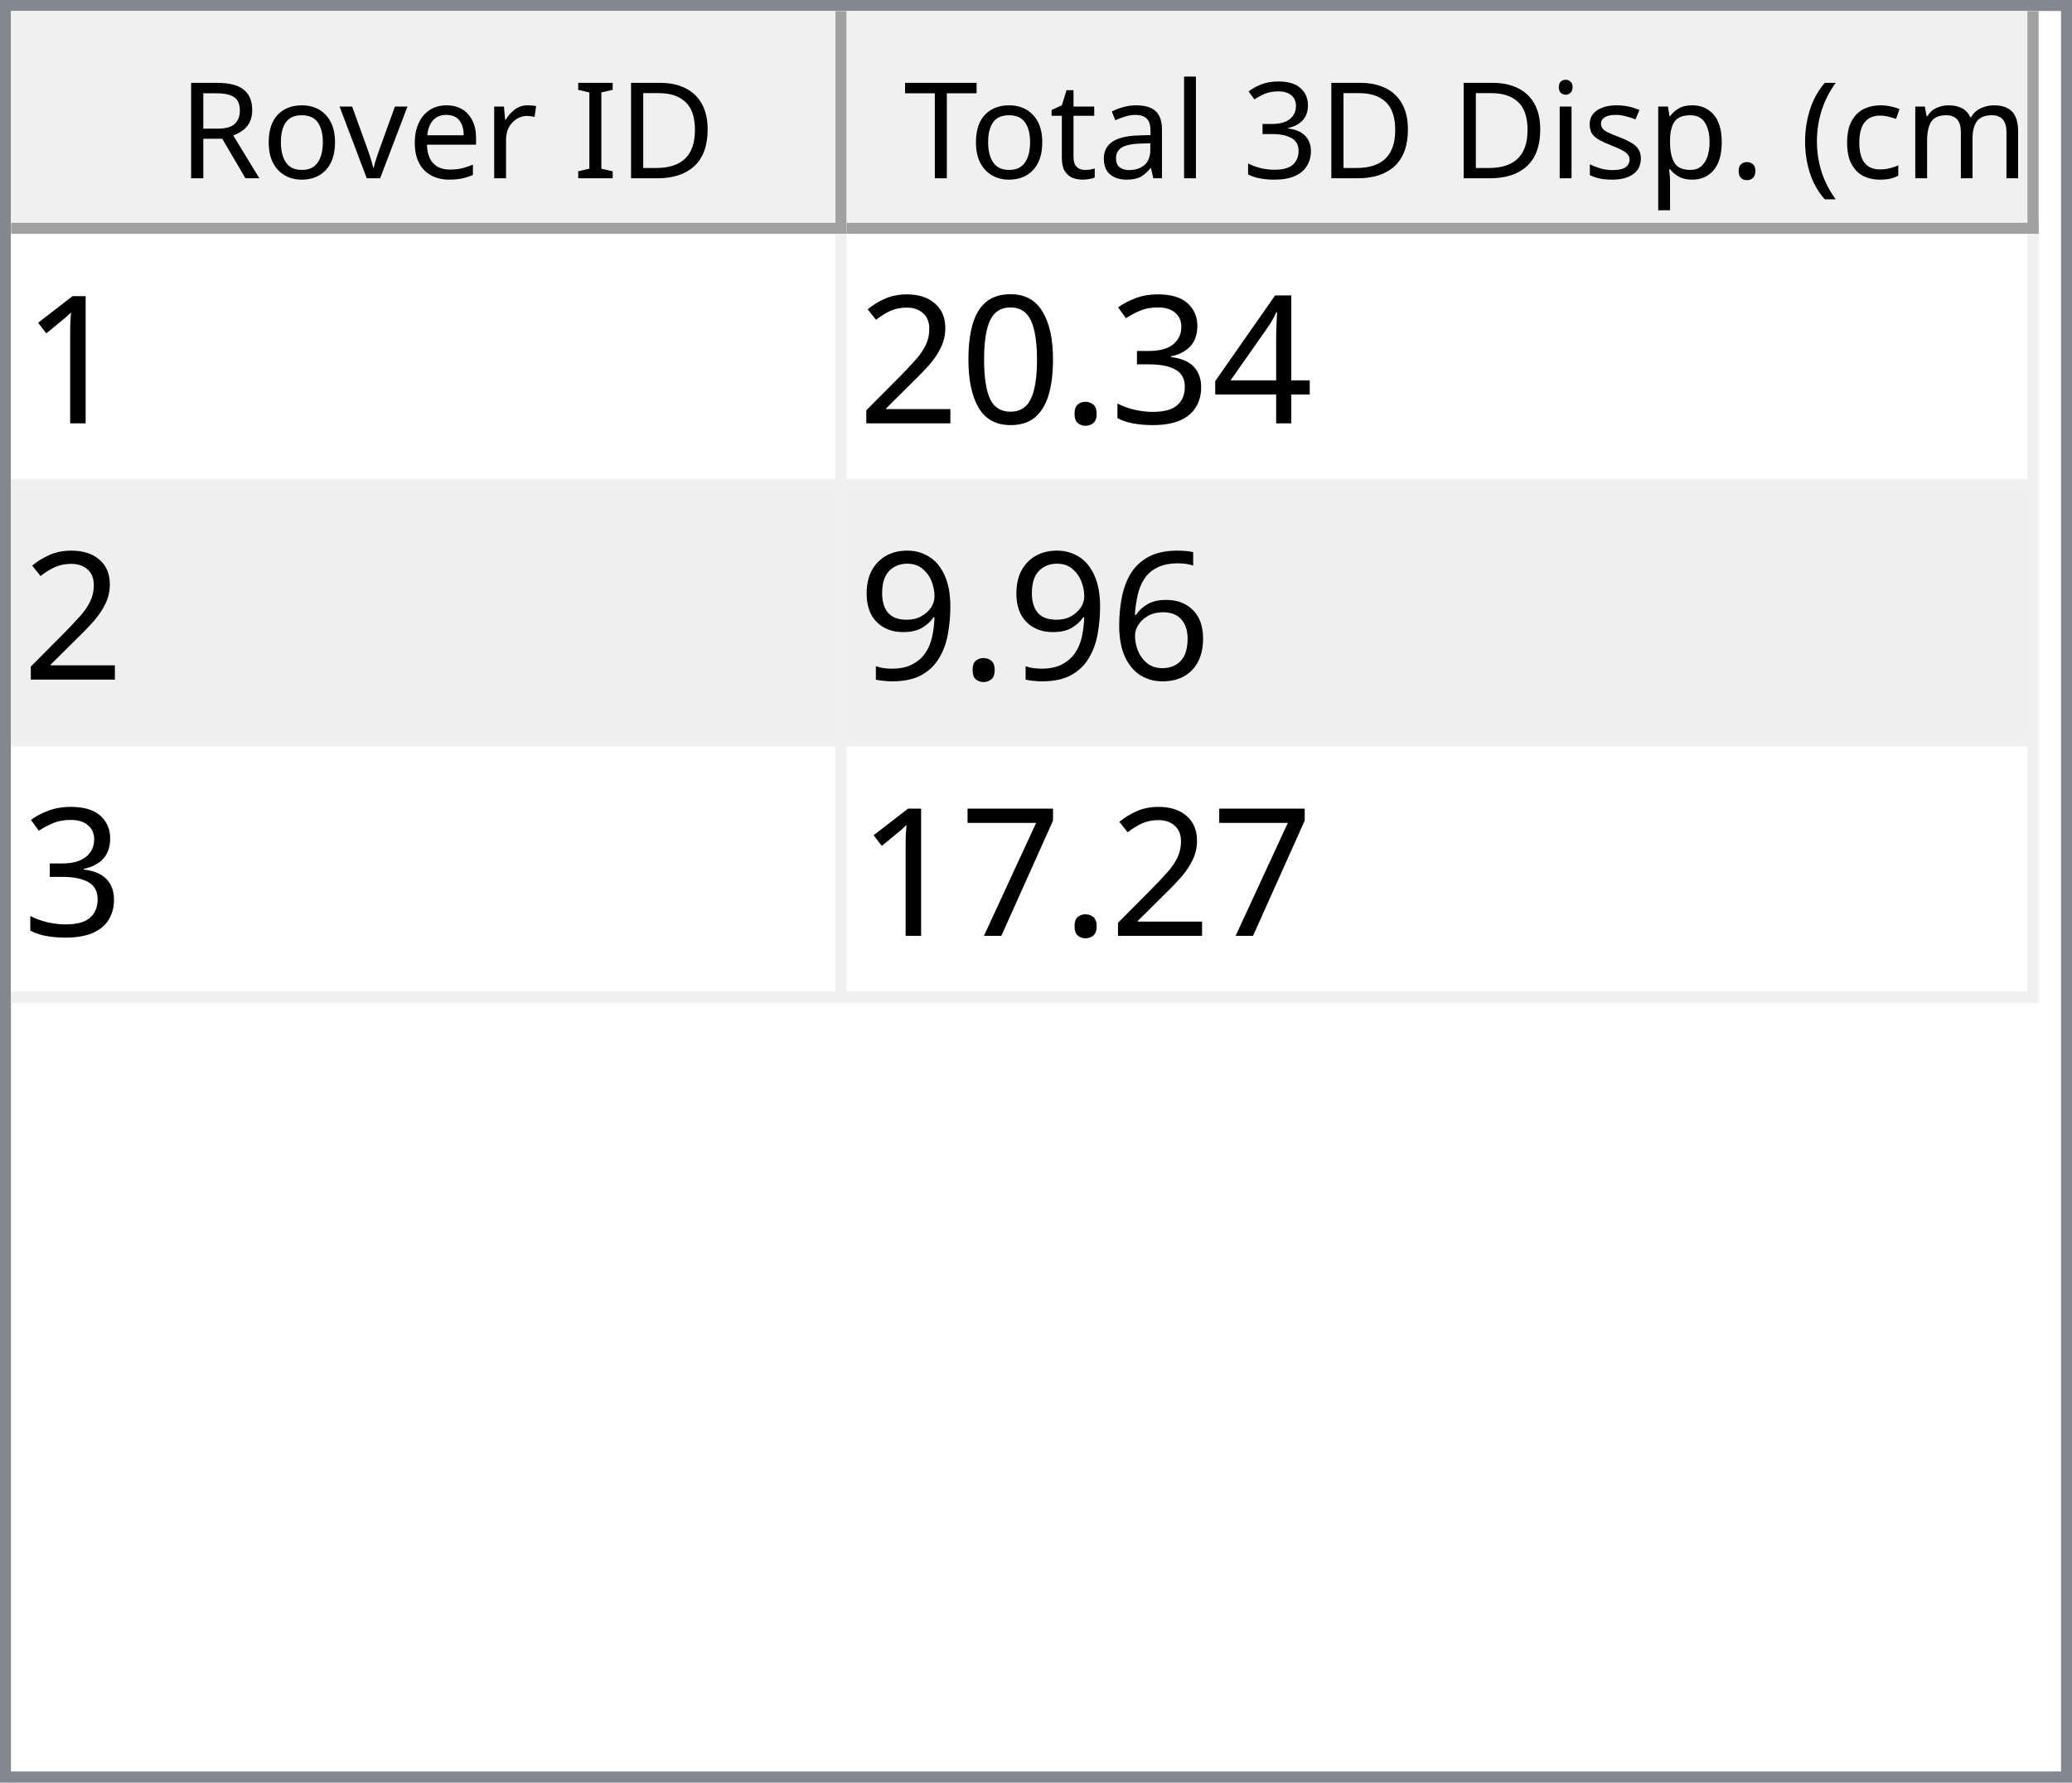
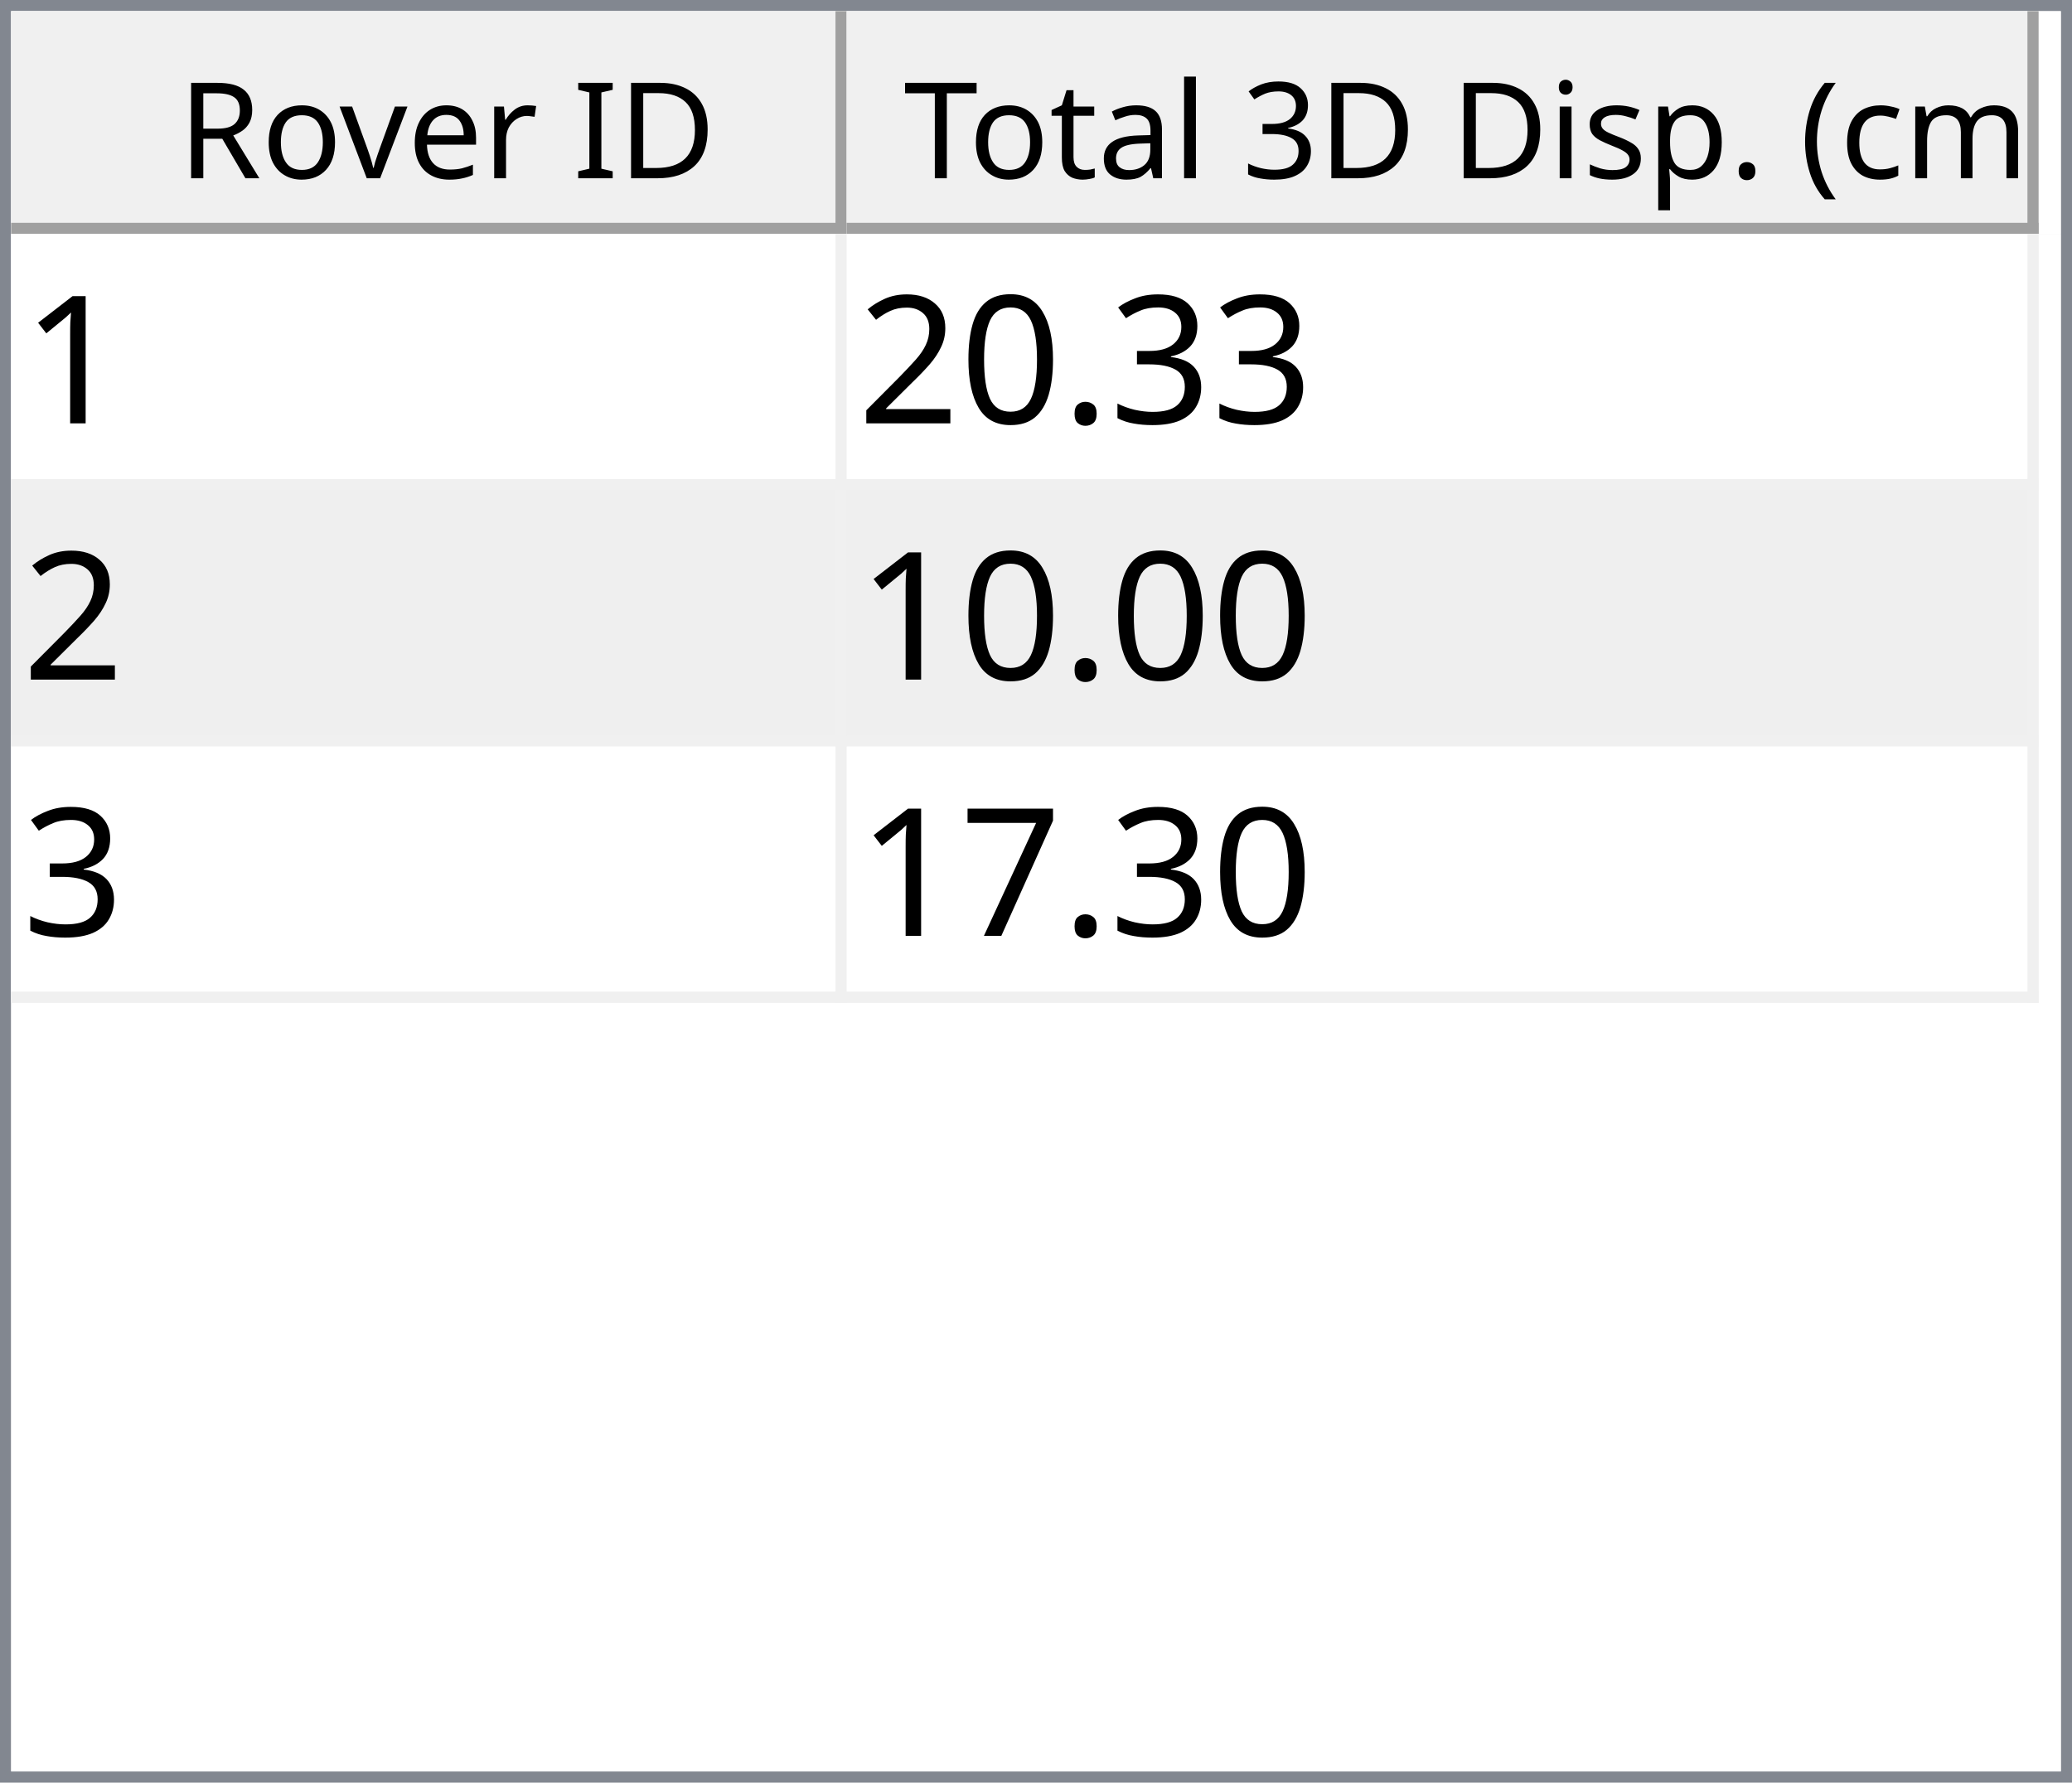
<svg xmlns="http://www.w3.org/2000/svg" style="fill-opacity:1; color-rendering:auto; color-interpolation:auto; text-rendering:auto; stroke:black; stroke-linecap:square; stroke-miterlimit:10; shape-rendering:auto; stroke-opacity:1; fill:black; stroke-dasharray:none; font-weight:normal; stroke-width:1; font-family:'Dialog'; font-style:normal; stroke-linejoin:miter; font-size:12px; stroke-dashoffset:0; image-rendering:auto;" width="186" height="160">
  <defs id="genericDefs" />
  <g>
    <defs id="defs1">
      <clipPath clipPathUnits="userSpaceOnUse" id="clipPath1">
        <path d="M0 0 L186 0 L186 160 L0 160 L0 0 Z" />
      </clipPath>
      <clipPath clipPathUnits="userSpaceOnUse" id="clipPath2">
        <path d="M0 0 L0 160 L186 160 L186 0 Z" />
      </clipPath>
      <clipPath clipPathUnits="userSpaceOnUse" id="clipPath3">
        <path d="M0 0 L0 20 L184 20 L184 0 Z" />
      </clipPath>
      <clipPath clipPathUnits="userSpaceOnUse" id="clipPath4">
        <path d="M0 0 L0 20 L75 20 L75 0 Z" />
      </clipPath>
      <clipPath clipPathUnits="userSpaceOnUse" id="clipPath5">
        <path d="M1 1 L1 19 L74 19 L74 1 Z" />
      </clipPath>
      <clipPath clipPathUnits="userSpaceOnUse" id="clipPath6">
        <path d="M0 0 L0 18 L73 18 L73 0 Z" />
      </clipPath>
      <clipPath clipPathUnits="userSpaceOnUse" id="clipPath7">
        <path d="M-0.5 -0.5 L-0.5 19.5 L74.5 19.5 L74.5 -0.5 Z" />
      </clipPath>
      <clipPath clipPathUnits="userSpaceOnUse" id="clipPath8">
        <path d="M0 0 L0 20 L107 20 L107 0 Z" />
      </clipPath>
      <clipPath clipPathUnits="userSpaceOnUse" id="clipPath9">
        <path d="M1 1 L1 19 L106 19 L106 1 Z" />
      </clipPath>
      <clipPath clipPathUnits="userSpaceOnUse" id="clipPath10">
        <path d="M0 0 L0 18 L105 18 L105 0 Z" />
      </clipPath>
      <clipPath clipPathUnits="userSpaceOnUse" id="clipPath11">
        <path d="M-0.5 -0.5 L-0.5 19.5 L106.5 19.5 L106.5 -0.5 Z" />
      </clipPath>
      <clipPath clipPathUnits="userSpaceOnUse" id="clipPath12">
        <path d="M0 0 L0 138 L184 138 L184 0 Z" />
      </clipPath>
      <clipPath clipPathUnits="userSpaceOnUse" id="clipPath13">
        <path d="M0 0 L0 69 L182 69 L182 0 Z" />
      </clipPath>
      <clipPath clipPathUnits="userSpaceOnUse" id="clipPath14">
        <path d="M-0.5 -0.5 L-0.5 68.5 L181.5 68.5 L181.5 -0.5 Z" />
      </clipPath>
      <clipPath clipPathUnits="userSpaceOnUse" id="clipPath15">
        <path d="M0 0 L0 22 L74 22 L74 0 Z" />
      </clipPath>
      <clipPath clipPathUnits="userSpaceOnUse" id="clipPath16">
        <path d="M0 0 L0 22 L106 22 L106 0 Z" />
      </clipPath>
      <font horiz-adv-x="64.551" id="font1">
        <font-face ascent="107.91" descent="25.098" units-per-em="100" style="font-style:normal; font-family:Segoe UI; font-weight:normal;" />
        <missing-glyph horiz-adv-x="64.551" d="M8.109 0 L8.109 68.266 L56.453 68.266 L56.453 0 L8.109 0 ZM15.328 7.234 L49.219 7.234 L49.219 61.031 L15.328 61.031 L15.328 7.234 Z" />
        <glyph unicode="D" horiz-adv-x="70.117" d="M9.188 0 L9.188 70.016 L28.516 70.016 Q65.531 70.016 65.531 35.891 Q65.531 19.672 55.25 9.836 Q44.969 0 27.734 0 L9.188 0 ZM17.391 62.594 L17.391 7.422 L27.828 7.422 Q41.609 7.422 49.273 14.797 Q56.938 22.172 56.938 35.688 Q56.938 62.594 28.328 62.594 L17.391 62.594 Z" />
        <glyph unicode="I" horiz-adv-x="26.611" d="M17.391 0 L9.188 0 L9.188 70.016 L17.391 70.016 L17.391 0 Z" />
        <glyph unicode=" " horiz-adv-x="27.393" d="" />
        <glyph unicode="r" horiz-adv-x="34.766" d="M34.188 41.891 Q32.078 43.5 28.125 43.5 Q23 43.5 19.555 38.672 Q16.109 33.844 16.109 25.484 L16.109 0 L8.109 0 L8.109 50 L16.109 50 L16.109 39.703 L16.312 39.703 Q18.016 44.969 21.531 47.922 Q25.047 50.875 29.391 50.875 Q32.516 50.875 34.188 50.203 L34.188 41.891 Z" />
        <glyph unicode="e" horiz-adv-x="52.295" d="M48.297 23 L12.984 23 Q13.188 14.656 17.484 10.109 Q21.781 5.562 29.297 5.562 Q37.75 5.562 44.828 11.141 L44.828 3.609 Q38.234 -1.172 27.391 -1.172 Q16.797 -1.172 10.742 5.641 Q4.688 12.453 4.688 24.812 Q4.688 36.469 11.305 43.82 Q17.922 51.172 27.734 51.172 Q37.547 51.172 42.922 44.828 Q48.297 38.484 48.297 27.203 L48.297 23 ZM40.094 29.781 Q40.047 36.719 36.75 40.578 Q33.453 44.438 27.594 44.438 Q21.922 44.438 17.969 40.383 Q14.016 36.328 13.094 29.781 L40.094 29.781 Z" />
        <glyph unicode="v" horiz-adv-x="47.9" d="M47.406 50 L27.484 0 L19.625 0 L0.688 50 L9.469 50 L22.172 13.672 Q23.578 9.672 23.922 6.688 L24.125 6.688 Q24.609 10.453 25.688 13.484 L38.969 50 L47.406 50 Z" />
        <glyph unicode="o" horiz-adv-x="58.594" d="M29 -1.172 Q17.922 -1.172 11.305 5.836 Q4.688 12.844 4.688 24.422 Q4.688 37.016 11.57 44.094 Q18.453 51.172 30.172 51.172 Q41.359 51.172 47.633 44.289 Q53.906 37.406 53.906 25.203 Q53.906 13.234 47.141 6.031 Q40.375 -1.172 29 -1.172 ZM29.594 44.438 Q21.875 44.438 17.383 39.188 Q12.891 33.938 12.891 24.703 Q12.891 15.828 17.43 10.695 Q21.969 5.562 29.594 5.562 Q37.359 5.562 41.531 10.594 Q45.703 15.625 45.703 24.906 Q45.703 34.281 41.531 39.359 Q37.359 44.438 29.594 44.438 Z" />
        <glyph unicode="R" horiz-adv-x="59.814" d="M59.375 0 L49.609 0 L37.891 19.625 Q36.281 22.359 34.766 24.289 Q33.25 26.219 31.664 27.438 Q30.078 28.656 28.25 29.219 Q26.422 29.781 24.125 29.781 L17.391 29.781 L17.391 0 L9.188 0 L9.188 70.016 L30.078 70.016 Q34.672 70.016 38.555 68.867 Q42.438 67.719 45.289 65.375 Q48.141 63.031 49.758 59.547 Q51.375 56.062 51.375 51.375 Q51.375 47.703 50.273 44.656 Q49.172 41.609 47.148 39.211 Q45.125 36.812 42.266 35.133 Q39.406 33.453 35.844 32.516 L35.844 32.328 Q37.594 31.547 38.891 30.547 Q40.188 29.547 41.359 28.18 Q42.531 26.812 43.68 25.078 Q44.828 23.344 46.234 21.047 L59.375 0 ZM17.391 62.594 L17.391 37.203 L28.516 37.203 Q31.594 37.203 34.203 38.133 Q36.812 39.062 38.719 40.797 Q40.625 42.531 41.703 45.047 Q42.781 47.562 42.781 50.688 Q42.781 56.297 39.141 59.445 Q35.5 62.594 28.609 62.594 L17.391 62.594 Z" />
        <glyph unicode=")" horiz-adv-x="30.176" d="M8.297 -15.922 L1.172 -15.922 Q16.406 2.344 16.406 26.812 Q16.406 51.469 1.078 70.016 L8.297 70.016 Q23.531 52.156 23.531 26.703 Q23.531 1.375 8.297 -15.922 Z" />
        <glyph unicode="m" horiz-adv-x="86.133" d="M79.109 0 L71.094 0 L71.094 28.719 Q71.094 37.016 68.531 40.727 Q65.969 44.438 59.906 44.438 Q54.781 44.438 51.195 39.75 Q47.609 35.062 47.609 28.516 L47.609 0 L39.594 0 L39.594 29.688 Q39.594 44.438 28.219 44.438 Q22.953 44.438 19.531 40.016 Q16.109 35.594 16.109 28.516 L16.109 0 L8.109 0 L8.109 50 L16.109 50 L16.109 42.094 L16.312 42.094 Q21.625 51.172 31.844 51.172 Q36.969 51.172 40.773 48.312 Q44.578 45.453 46 40.828 Q51.562 51.172 62.594 51.172 Q79.109 51.172 79.109 30.812 L79.109 0 Z" />
        <glyph unicode="c" horiz-adv-x="46.191" d="M42.188 2.297 Q36.422 -1.172 28.516 -1.172 Q17.828 -1.172 11.258 5.789 Q4.688 12.75 4.688 23.828 Q4.688 36.188 11.766 43.68 Q18.844 51.172 30.672 51.172 Q37.25 51.172 42.281 48.734 L42.281 40.531 Q36.719 44.438 30.375 44.438 Q22.703 44.438 17.797 38.945 Q12.891 33.453 12.891 24.516 Q12.891 15.719 17.508 10.641 Q22.125 5.562 29.891 5.562 Q36.422 5.562 42.188 9.906 L42.188 2.297 Z" />
        <glyph unicode="(" horiz-adv-x="30.176" d="M29.109 -15.922 L21.969 -15.922 Q6.844 1.375 6.844 26.703 Q6.844 52.156 21.969 70.016 L29.203 70.016 Q13.875 51.469 13.875 26.812 Q13.875 2.344 29.109 -15.922 Z" />
        <glyph unicode="." horiz-adv-x="21.68" d="M10.891 -1.078 Q8.641 -1.078 7.055 0.539 Q5.469 2.156 5.469 4.391 Q5.469 6.641 7.055 8.273 Q8.641 9.906 10.891 9.906 Q13.188 9.906 14.797 8.273 Q16.406 6.641 16.406 4.391 Q16.406 2.156 14.797 0.539 Q13.188 -1.078 10.891 -1.078 Z" />
        <glyph unicode="p" horiz-adv-x="58.789" d="M16.312 7.234 L16.109 7.234 L16.109 -23 L8.109 -23 L8.109 50 L16.109 50 L16.109 41.219 L16.312 41.219 Q22.219 51.172 33.594 51.172 Q43.266 51.172 48.688 44.461 Q54.109 37.75 54.109 26.469 Q54.109 13.922 48 6.375 Q41.891 -1.172 31.297 -1.172 Q21.578 -1.172 16.312 7.234 ZM16.109 27.391 L16.109 20.406 Q16.109 14.203 20.141 9.883 Q24.172 5.562 30.375 5.562 Q37.641 5.562 41.773 11.133 Q45.906 16.703 45.906 26.609 Q45.906 34.969 42.047 39.703 Q38.188 44.438 31.594 44.438 Q24.609 44.438 20.359 39.578 Q16.109 34.719 16.109 27.391 Z" />
        <glyph unicode="s" horiz-adv-x="42.432" d="M5.078 1.812 L5.078 10.406 Q11.625 5.562 19.484 5.562 Q30.031 5.562 30.031 12.594 Q30.031 14.594 29.125 15.992 Q28.219 17.391 26.68 18.461 Q25.141 19.531 23.07 20.383 Q21 21.234 18.609 22.172 Q15.281 23.484 12.766 24.828 Q10.25 26.172 8.57 27.859 Q6.891 29.547 6.031 31.695 Q5.172 33.844 5.172 36.719 Q5.172 40.234 6.789 42.945 Q8.406 45.656 11.086 47.484 Q13.766 49.312 17.211 50.242 Q20.656 51.172 24.312 51.172 Q30.812 51.172 35.938 48.922 L35.938 40.828 Q30.422 44.438 23.25 44.438 Q21 44.438 19.195 43.922 Q17.391 43.406 16.094 42.477 Q14.797 41.547 14.086 40.258 Q13.375 38.969 13.375 37.406 Q13.375 35.453 14.086 34.133 Q14.797 32.812 16.164 31.789 Q17.531 30.766 19.484 29.938 Q21.438 29.109 23.922 28.125 Q27.25 26.859 29.883 25.516 Q32.516 24.172 34.375 22.484 Q36.234 20.797 37.234 18.602 Q38.234 16.406 38.234 13.375 Q38.234 9.672 36.602 6.938 Q34.969 4.203 32.234 2.398 Q29.5 0.594 25.93 -0.289 Q22.359 -1.172 18.453 -1.172 Q10.75 -1.172 5.078 1.812 Z" />
        <glyph unicode="i" horiz-adv-x="24.219" d="M12.203 62.703 Q10.062 62.703 8.547 64.164 Q7.031 65.625 7.031 67.875 Q7.031 70.125 8.547 71.609 Q10.062 73.094 12.203 73.094 Q14.406 73.094 15.945 71.609 Q17.484 70.125 17.484 67.875 Q17.484 65.719 15.945 64.211 Q14.406 62.703 12.203 62.703 ZM16.109 0 L8.109 0 L8.109 50 L16.109 50 L16.109 0 Z" />
        <glyph unicode="3" horiz-adv-x="53.906" d="M46.531 19.828 Q46.531 15.094 44.75 11.211 Q42.969 7.328 39.719 4.57 Q36.469 1.812 31.93 0.297 Q27.391 -1.219 21.922 -1.219 Q11.922 -1.219 6 2.594 L6 11.188 Q13.094 5.609 22.219 5.609 Q25.875 5.609 28.828 6.539 Q31.781 7.469 33.906 9.227 Q36.031 10.984 37.18 13.477 Q38.328 15.969 38.328 19.094 Q38.328 32.812 18.797 32.812 L12.984 32.812 L12.984 39.594 L18.5 39.594 Q35.797 39.594 35.797 52.484 Q35.797 64.406 22.609 64.406 Q15.188 64.406 8.688 59.422 L8.688 67.188 Q15.375 71.188 24.609 71.188 Q29 71.188 32.57 69.969 Q36.141 68.75 38.68 66.555 Q41.219 64.359 42.609 61.281 Q44 58.203 44 54.5 Q44 40.672 30.031 36.719 L30.031 36.531 Q33.594 36.141 36.625 34.797 Q39.656 33.453 41.852 31.305 Q44.047 29.156 45.289 26.25 Q46.531 23.344 46.531 19.828 Z" />
        <glyph unicode="l" horiz-adv-x="24.219" d="M16.109 0 L8.109 0 L8.109 74.031 L16.109 74.031 L16.109 0 Z" />
        <glyph unicode="a" horiz-adv-x="50.879" d="M43.891 0 L35.891 0 L35.891 7.812 L35.688 7.812 Q30.469 -1.172 20.312 -1.172 Q12.844 -1.172 8.617 2.781 Q4.391 6.734 4.391 13.281 Q4.391 27.297 20.906 29.594 L35.891 31.688 Q35.891 44.438 25.594 44.438 Q16.547 44.438 9.281 38.281 L9.281 46.484 Q16.656 51.172 26.266 51.172 Q43.891 51.172 43.891 32.516 L43.891 0 ZM35.891 25.297 L23.828 23.641 Q18.266 22.859 15.43 20.875 Q12.594 18.891 12.594 13.875 Q12.594 10.203 15.211 7.883 Q17.828 5.562 22.172 5.562 Q28.125 5.562 32.008 9.742 Q35.891 13.922 35.891 20.312 L35.891 25.297 Z" />
        <glyph unicode="t" horiz-adv-x="33.887" d="M31.297 0.484 Q28.469 -1.078 23.828 -1.078 Q10.688 -1.078 10.688 13.578 L10.688 43.172 L2.094 43.172 L2.094 50 L10.688 50 L10.688 62.203 L18.703 64.797 L18.703 50 L31.297 50 L31.297 43.172 L18.703 43.172 L18.703 14.984 Q18.703 9.969 20.414 7.82 Q22.125 5.672 26.078 5.672 Q29.109 5.672 31.297 7.328 L31.297 0.484 Z" />
        <glyph unicode="T" horiz-adv-x="52.393" d="M50.594 62.594 L30.375 62.594 L30.375 0 L22.172 0 L22.172 62.594 L2 62.594 L2 70.016 L50.594 70.016 L50.594 62.594 Z" />
      </font>
      <font horiz-adv-x="75.0" id="font2">
        <font-face ascent="100.537" descent="21.973" units-per-em="100" style="font-style:normal; font-family:sans-serif; font-weight:normal;" />
        <missing-glyph horiz-adv-x="75.0" d="M12.5 0 L12.5 62.5 L62.5 62.5 L62.5 0 L12.5 0 ZM14.062 1.562 L60.938 1.562 L60.938 60.938 L14.062 60.938 L14.062 1.562 Z" />
        <glyph unicode="1" horiz-adv-x="55.615" d="M37.25 0 L28.469 0 L28.469 56 Q25.297 52.984 20.141 49.953 Q14.984 46.922 10.891 45.406 L10.891 53.906 Q18.266 57.375 23.781 62.305 Q29.297 67.234 31.594 71.875 L37.25 71.875 L37.25 0 Z" />
-         <glyph unicode="4" horiz-adv-x="55.615" d="M32.328 0 L32.328 17.141 L1.266 17.141 L1.266 25.203 L33.938 71.578 L41.109 71.578 L41.109 25.203 L50.781 25.203 L50.781 17.141 L41.109 17.141 L41.109 0 L32.328 0 ZM32.328 25.203 L32.328 57.469 L9.906 25.203 L32.328 25.203 Z" />
        <glyph unicode="3" horiz-adv-x="55.615" d="M4.203 18.891 L12.984 20.062 Q14.5 12.594 18.141 9.297 Q21.781 6 27 6 Q33.203 6 37.477 10.297 Q41.75 14.594 41.75 20.953 Q41.75 27 37.797 30.93 Q33.844 34.859 27.734 34.859 Q25.25 34.859 21.531 33.891 L22.516 41.609 Q23.391 41.5 23.922 41.5 Q29.547 41.5 34.039 44.43 Q38.531 47.359 38.531 53.469 Q38.531 58.297 35.258 61.477 Q31.984 64.656 26.812 64.656 Q21.688 64.656 18.266 61.43 Q14.844 58.203 13.875 51.766 L5.078 53.328 Q6.688 62.156 12.398 67.016 Q18.109 71.875 26.609 71.875 Q32.469 71.875 37.398 69.359 Q42.328 66.844 44.945 62.5 Q47.562 58.156 47.562 53.266 Q47.562 48.641 45.07 44.828 Q42.578 41.016 37.703 38.766 Q44.047 37.312 47.562 32.695 Q51.078 28.078 51.078 21.141 Q51.078 11.766 44.242 5.25 Q37.406 -1.266 26.953 -1.266 Q17.531 -1.266 11.305 4.352 Q5.078 9.969 4.203 18.891 Z" />
        <glyph unicode="." horiz-adv-x="27.783" d="M9.078 0 L9.078 10.016 L19.094 10.016 L19.094 0 L9.078 0 Z" />
        <glyph unicode="0" horiz-adv-x="55.615" d="M4.156 35.297 Q4.156 48 6.766 55.742 Q9.375 63.484 14.523 67.68 Q19.672 71.875 27.484 71.875 Q33.25 71.875 37.594 69.555 Q41.938 67.234 44.773 62.867 Q47.609 58.5 49.219 52.227 Q50.828 45.953 50.828 35.297 Q50.828 22.703 48.242 14.969 Q45.656 7.234 40.508 3.008 Q35.359 -1.219 27.484 -1.219 Q17.141 -1.219 11.234 6.203 Q4.156 15.141 4.156 35.297 ZM13.188 35.297 Q13.188 17.672 17.312 11.836 Q21.438 6 27.484 6 Q33.547 6 37.672 11.859 Q41.797 17.719 41.797 35.297 Q41.797 52.984 37.672 58.789 Q33.547 64.594 27.391 64.594 Q21.344 64.594 17.719 59.469 Q13.188 52.938 13.188 35.297 Z" />
        <glyph unicode="2" horiz-adv-x="55.615" d="M50.344 8.453 L50.344 0 L3.031 0 Q2.938 3.172 4.047 6.109 Q5.859 10.938 9.836 15.625 Q13.812 20.312 21.344 26.469 Q33.016 36.031 37.117 41.625 Q41.219 47.219 41.219 52.203 Q41.219 57.422 37.477 61.008 Q33.734 64.594 27.734 64.594 Q21.391 64.594 17.578 60.789 Q13.766 56.984 13.719 50.25 L4.688 51.172 Q5.609 61.281 11.664 66.578 Q17.719 71.875 27.938 71.875 Q38.234 71.875 44.242 66.164 Q50.25 60.453 50.25 52 Q50.25 47.703 48.492 43.555 Q46.734 39.406 42.656 34.812 Q38.578 30.219 29.109 22.219 Q21.188 15.578 18.945 13.211 Q16.703 10.844 15.234 8.453 L50.344 8.453 Z" />
-         <glyph unicode="6" horiz-adv-x="55.615" d="M49.75 54.047 L41.016 53.375 Q39.844 58.547 37.703 60.891 Q34.125 64.656 28.906 64.656 Q24.703 64.656 21.531 62.312 Q17.391 59.281 14.992 53.469 Q12.594 47.656 12.5 36.922 Q15.672 41.75 20.266 44.094 Q24.859 46.438 29.891 46.438 Q38.672 46.438 44.852 39.969 Q51.031 33.5 51.031 23.25 Q51.031 16.5 48.125 10.719 Q45.219 4.938 40.141 1.859 Q35.062 -1.219 28.609 -1.219 Q17.625 -1.219 10.695 6.859 Q3.766 14.938 3.766 33.5 Q3.766 54.25 11.422 63.672 Q18.109 71.875 29.438 71.875 Q37.891 71.875 43.289 67.141 Q48.688 62.406 49.75 54.047 ZM13.875 23.188 Q13.875 18.656 15.797 14.508 Q17.719 10.359 21.188 8.18 Q24.656 6 28.469 6 Q34.031 6 38.039 10.492 Q42.047 14.984 42.047 22.703 Q42.047 30.125 38.086 34.398 Q34.125 38.672 28.125 38.672 Q22.172 38.672 18.023 34.398 Q13.875 30.125 13.875 23.188 Z" />
-         <glyph unicode="9" horiz-adv-x="55.615" d="M5.469 16.547 L13.922 17.328 Q14.984 11.375 18.016 8.688 Q21.047 6 25.781 6 Q29.828 6 32.883 7.859 Q35.938 9.719 37.891 12.82 Q39.844 15.922 41.164 21.195 Q42.484 26.469 42.484 31.938 Q42.484 32.516 42.438 33.688 Q39.797 29.5 35.234 26.883 Q30.672 24.266 25.344 24.266 Q16.453 24.266 10.305 30.711 Q4.156 37.156 4.156 47.703 Q4.156 58.594 10.578 65.234 Q17 71.875 26.656 71.875 Q33.641 71.875 39.43 68.117 Q45.219 64.359 48.219 57.398 Q51.219 50.438 51.219 37.25 Q51.219 23.531 48.242 15.406 Q45.266 7.281 39.383 3.031 Q33.5 -1.219 25.594 -1.219 Q17.188 -1.219 11.867 3.445 Q6.547 8.109 5.469 16.547 ZM41.453 48.141 Q41.453 55.719 37.43 60.156 Q33.406 64.594 27.734 64.594 Q21.875 64.594 17.531 59.812 Q13.188 55.031 13.188 47.406 Q13.188 40.578 17.312 36.305 Q21.438 32.031 27.484 32.031 Q33.594 32.031 37.523 36.305 Q41.453 40.578 41.453 48.141 Z" />
        <glyph unicode="7" horiz-adv-x="55.615" d="M4.734 62.203 L4.734 70.656 L51.078 70.656 L51.078 63.812 Q44.234 56.547 37.523 44.484 Q30.812 32.422 27.156 19.672 Q24.516 10.688 23.781 0 L14.75 0 Q14.891 8.453 18.062 20.414 Q21.234 32.375 27.172 43.484 Q33.109 54.594 39.797 62.203 L4.734 62.203 Z" />
      </font>
    </defs>
    <g style="fill:white; stroke:white;">
      <rect x="0" y="0" width="186" style="clip-path:url(#clipPath1); stroke:none;" height="160" />
    </g>
    <g style="fill:white; text-rendering:optimizeSpeed; color-rendering:optimizeSpeed; image-rendering:optimizeSpeed; shape-rendering:crispEdges; stroke:white; color-interpolation:sRGB;">
      <rect x="0" width="186" height="160" y="0" style="stroke:none;" />
      <path style="stroke:none;" d="M0 160 L186 160 L186 0 L0 0 Z" />
    </g>
    <g style="fill:rgb(240,240,240); font-family:'Segoe UI'; stroke:rgb(240,240,240);">
      <rect x="0" y="0" width="186" style="clip-path:url(#clipPath2); stroke:none;" height="160" />
    </g>
    <g style="fill:rgb(130,135,144); font-family:'Segoe UI'; stroke:rgb(130,135,144);">
      <path d="M0 0 L186 0 L186 160 L0 160 L0 0 ZM1 1 L185 1 L185 159 L1 159 L1 1 Z" style="fill-rule:evenodd; clip-path:url(#clipPath2); stroke:none;" />
    </g>
    <g style="fill:white; font-family:'Segoe UI'; stroke:white;" transform="translate(1,1)">
      <rect x="0" y="0" width="184" style="clip-path:url(#clipPath3); stroke:none;" height="20" />
    </g>
    <g style="fill:rgb(240,240,240); font-family:'Segoe UI'; stroke:rgb(240,240,240);" transform="translate(1,1)">
      <rect x="0" y="0" width="75" style="clip-path:url(#clipPath4); stroke:none;" height="20" />
    </g>
    <g style="font-family:'Segoe UI';" transform="translate(2,2)">
      <text x="14" xml:space="preserve" y="14" style="clip-path:url(#clipPath6); stroke:none;">Rover ID</text>
    </g>
    <g style="fill:rgb(160,160,160); font-family:'Segoe UI'; stroke:rgb(160,160,160); stroke-linejoin:bevel;" transform="translate(1.5,1.5)">
      <line x1="74" x2="74" y1="0" style="fill:none; clip-path:url(#clipPath7);" y2="19" />
    </g>
    <g style="fill:rgb(160,160,160); font-family:'Segoe UI'; stroke:rgb(160,160,160); stroke-linejoin:bevel;" transform="matrix(1,0,0,1,1,1) translate(0.5,0.5)">
      <line x1="0" x2="74" y1="19" style="fill:none; clip-path:url(#clipPath7);" y2="19" />
    </g>
    <g style="fill:rgb(240,240,240); font-family:'Segoe UI'; stroke:rgb(240,240,240);" transform="translate(76,1)">
      <rect x="0" y="0" width="107" style="clip-path:url(#clipPath8); stroke:none;" height="20" />
    </g>
    <g style="font-family:'Segoe UI';" transform="translate(77,2)">
      <text x="1" xml:space="preserve" y="14" style="clip-path:url(#clipPath10); stroke:none;"> Total 3D Disp. (cm)</text>
    </g>
    <g style="fill:rgb(160,160,160); font-family:'Segoe UI'; stroke:rgb(160,160,160); stroke-linejoin:bevel;" transform="translate(76.5,1.5)">
      <line x1="106" x2="106" y1="0" style="fill:none; clip-path:url(#clipPath11);" y2="19" />
    </g>
    <g style="fill:rgb(160,160,160); font-family:'Segoe UI'; stroke:rgb(160,160,160); stroke-linejoin:bevel;" transform="matrix(1,0,0,1,76,1) translate(0.5,0.5)">
      <line x1="0" x2="106" y1="19" style="fill:none; clip-path:url(#clipPath11);" y2="19" />
    </g>
    <g style="fill:white; font-family:'Segoe UI'; stroke:white;" transform="translate(1,21)">
      <rect x="0" y="0" width="184" style="clip-path:url(#clipPath12); stroke:none;" height="138" />
    </g>
    <g style="fill:rgb(240,240,240); font-size:16px; font-family:sans-serif; stroke:rgb(240,240,240);" transform="translate(1,21)">
      <rect x="0" y="0" width="182" style="clip-path:url(#clipPath13); stroke:none;" height="69" />
      <line transform="translate(0.5,0.5)" x1="0" x2="181" y1="22" style="clip-path:url(#clipPath14); fill:none; stroke-linejoin:bevel;" y2="22" />
    </g>
    <g transform="matrix(1,0,0,1,1,21) translate(0.5,0.5)" style="fill:rgb(240,240,240); font-size:16px; font-family:sans-serif; stroke:rgb(240,240,240); stroke-linejoin:bevel;">
      <line x1="0" x2="181" y1="45" style="fill:none; clip-path:url(#clipPath14);" y2="45" />
    </g>
    <g transform="matrix(1,0,0,1,1,21) translate(0.5,0.5)" style="fill:rgb(240,240,240); font-size:16px; font-family:sans-serif; stroke:rgb(240,240,240); stroke-linejoin:bevel;">
      <line x1="0" x2="181" y1="68" style="fill:none; clip-path:url(#clipPath14);" y2="68" />
    </g>
    <g transform="matrix(1,0,0,1,1,21) translate(0.5,0.5)" style="fill:rgb(240,240,240); font-size:16px; font-family:sans-serif; stroke:rgb(240,240,240); stroke-linejoin:bevel;">
      <line x1="74" x2="74" y1="0" style="fill:none; clip-path:url(#clipPath14);" y2="68" />
    </g>
    <g transform="matrix(1,0,0,1,1,21) translate(0.5,0.5)" style="fill:rgb(240,240,240); font-size:16px; font-family:sans-serif; stroke:rgb(240,240,240); stroke-linejoin:bevel;">
      <line x1="181" x2="181" y1="0" style="fill:none; clip-path:url(#clipPath14);" y2="68" />
    </g>
    <g style="fill:white; font-size:16px; font-family:sans-serif; stroke:white;" transform="matrix(1,0,0,1,1,21)">
      <rect x="0" y="0" width="74" style="clip-path:url(#clipPath15); stroke:none;" height="22" />
      <text x="1" y="17" style="fill:black; clip-path:url(#clipPath15); stroke:none;" xml:space="preserve">1</text>
    </g>
    <g style="fill:white; font-size:16px; font-family:sans-serif; stroke:white;" transform="matrix(1,0,0,1,1,21) translate(75,0)">
      <rect x="0" y="0" width="106" style="clip-path:url(#clipPath16); stroke:none;" height="22" />
-       <text x="1" y="17" style="fill:black; clip-path:url(#clipPath16); stroke:none;" xml:space="preserve">20.34</text>
+       <text x="1" y="17" style="fill:black; clip-path:url(#clipPath16); stroke:none;" xml:space="preserve">20.33</text>
    </g>
    <g style="fill:rgb(239,239,239); font-size:16px; font-family:sans-serif; stroke:rgb(239,239,239);" transform="matrix(1,0,0,1,1,21) translate(0,23)">
      <rect x="0" y="0" width="74" style="clip-path:url(#clipPath15); stroke:none;" height="22" />
      <text x="1" y="17" style="fill:black; clip-path:url(#clipPath15); stroke:none;" xml:space="preserve">2</text>
    </g>
    <g style="fill:rgb(239,239,239); font-size:16px; font-family:sans-serif; stroke:rgb(239,239,239);" transform="matrix(1,0,0,1,1,21) translate(75,23)">
      <rect x="0" y="0" width="106" style="clip-path:url(#clipPath16); stroke:none;" height="22" />
-       <text x="1" y="17" style="fill:black; clip-path:url(#clipPath16); stroke:none;" xml:space="preserve">9.96</text>
+       <text x="1" y="17" style="fill:black; clip-path:url(#clipPath16); stroke:none;" xml:space="preserve">10.00</text>
    </g>
    <g style="fill:white; font-size:16px; font-family:sans-serif; stroke:white;" transform="matrix(1,0,0,1,1,21) translate(0,46)">
      <rect x="0" y="0" width="74" style="clip-path:url(#clipPath15); stroke:none;" height="22" />
      <text x="1" y="17" style="fill:black; clip-path:url(#clipPath15); stroke:none;" xml:space="preserve">3</text>
    </g>
    <g style="fill:white; font-size:16px; font-family:sans-serif; stroke:white;" transform="matrix(1,0,0,1,1,21) translate(75,46)">
      <rect x="0" y="0" width="106" style="clip-path:url(#clipPath16); stroke:none;" height="22" />
-       <text x="1" y="17" style="fill:black; clip-path:url(#clipPath16); stroke:none;" xml:space="preserve">17.27</text>
+       <text x="1" y="17" style="fill:black; clip-path:url(#clipPath16); stroke:none;" xml:space="preserve">17.30</text>
    </g>
  </g>
</svg>
